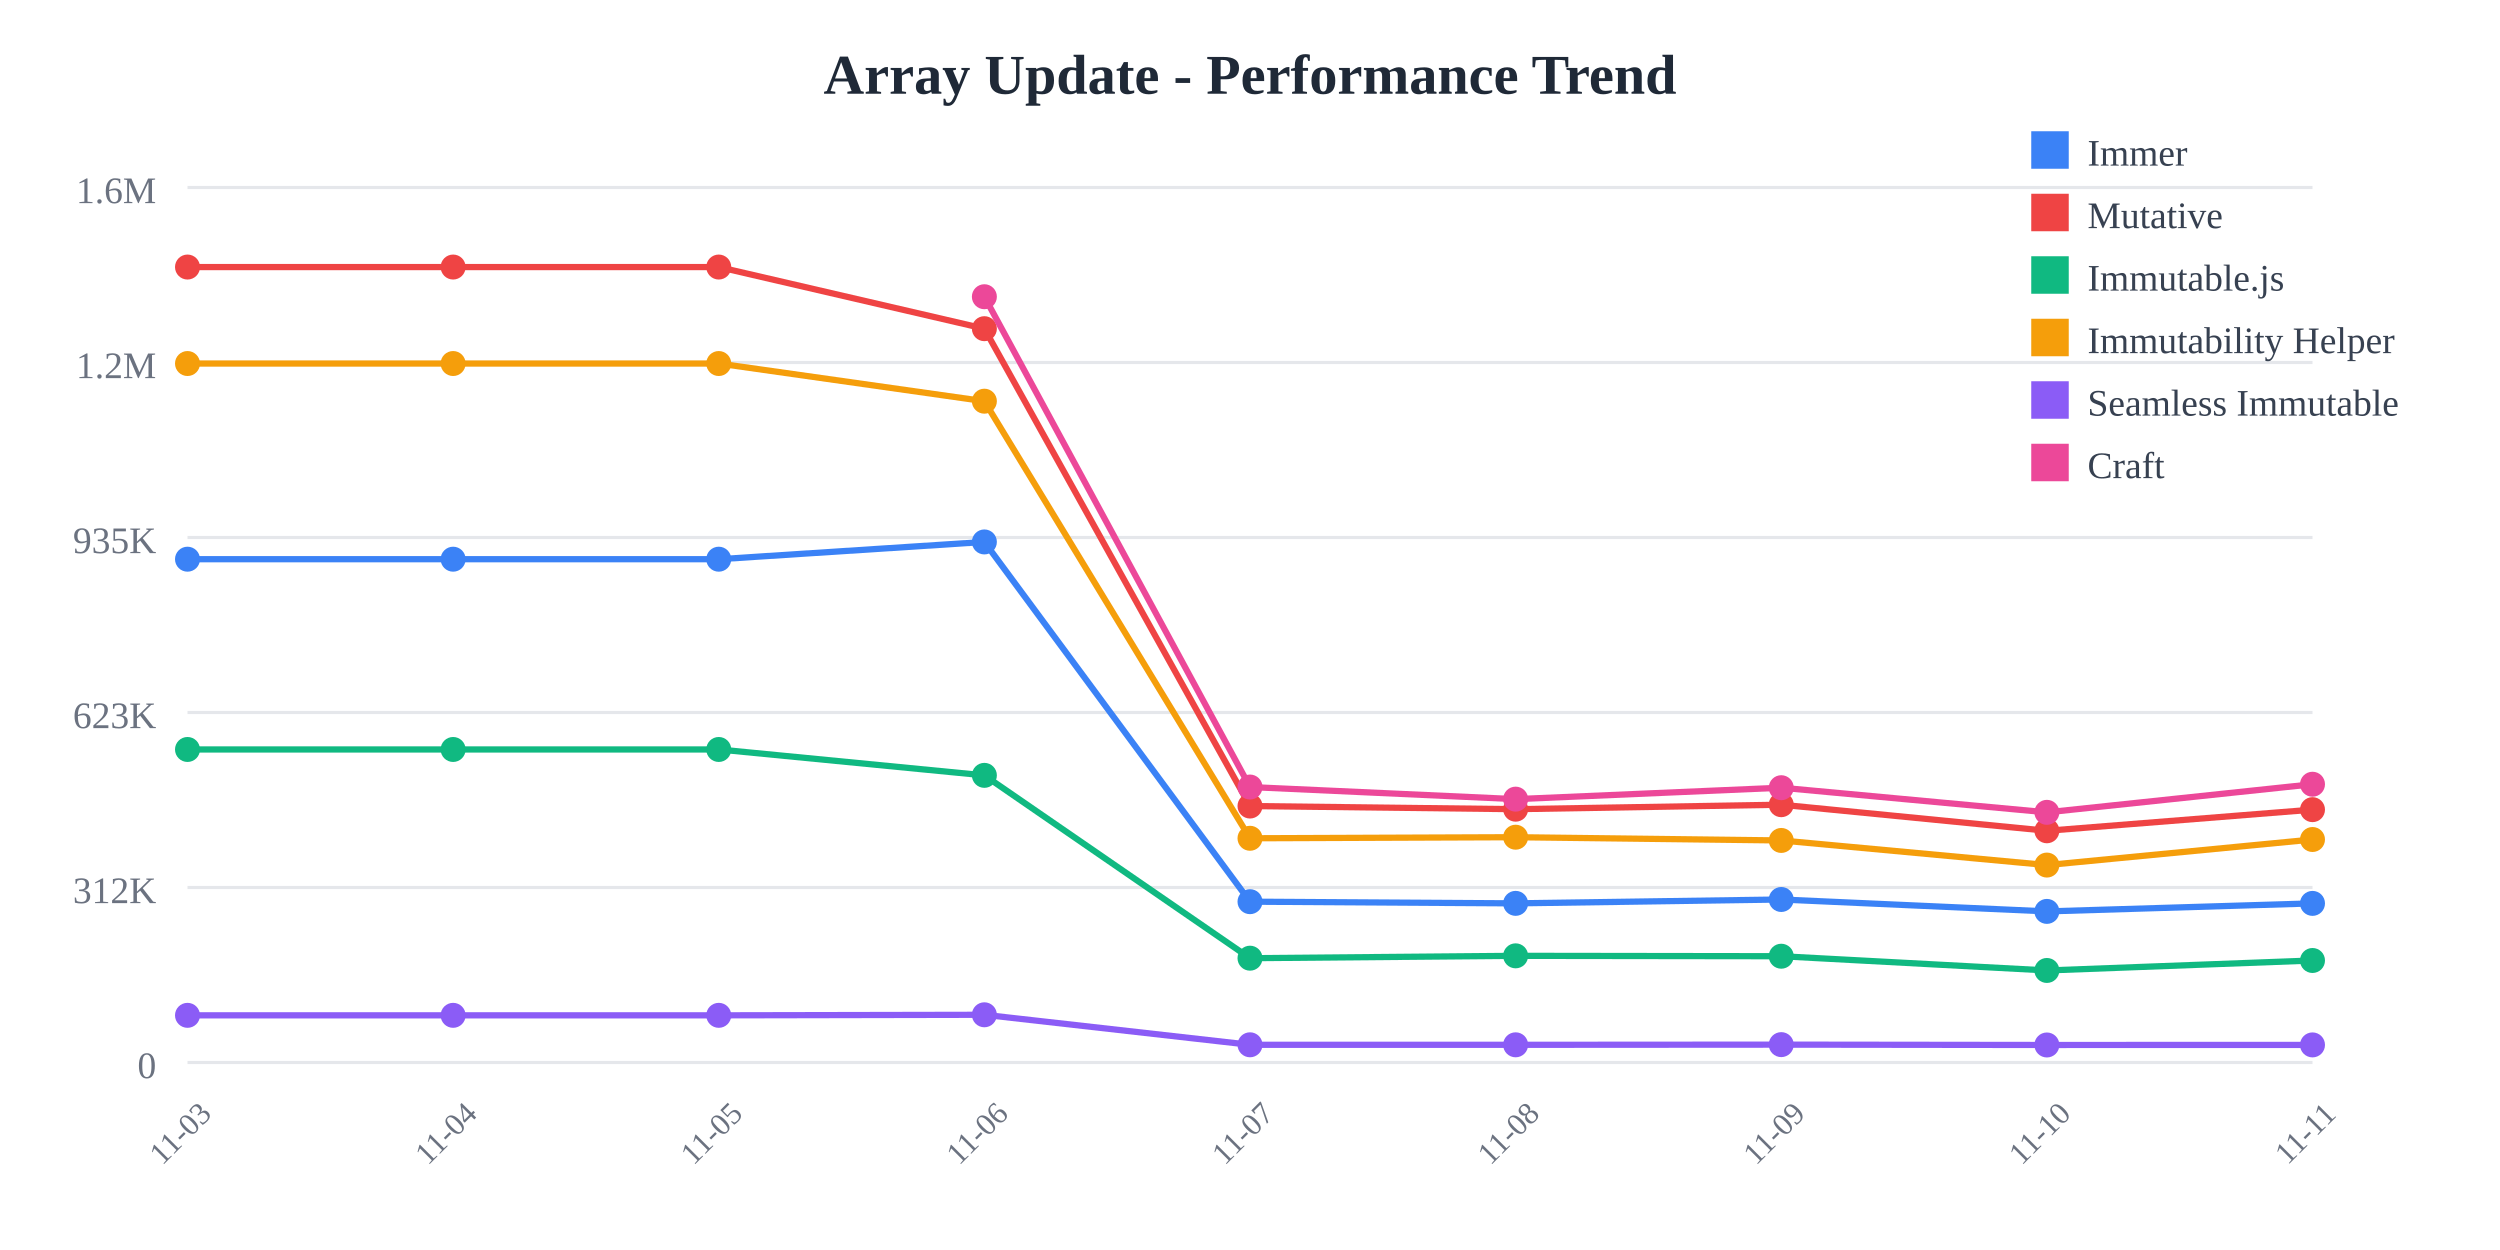
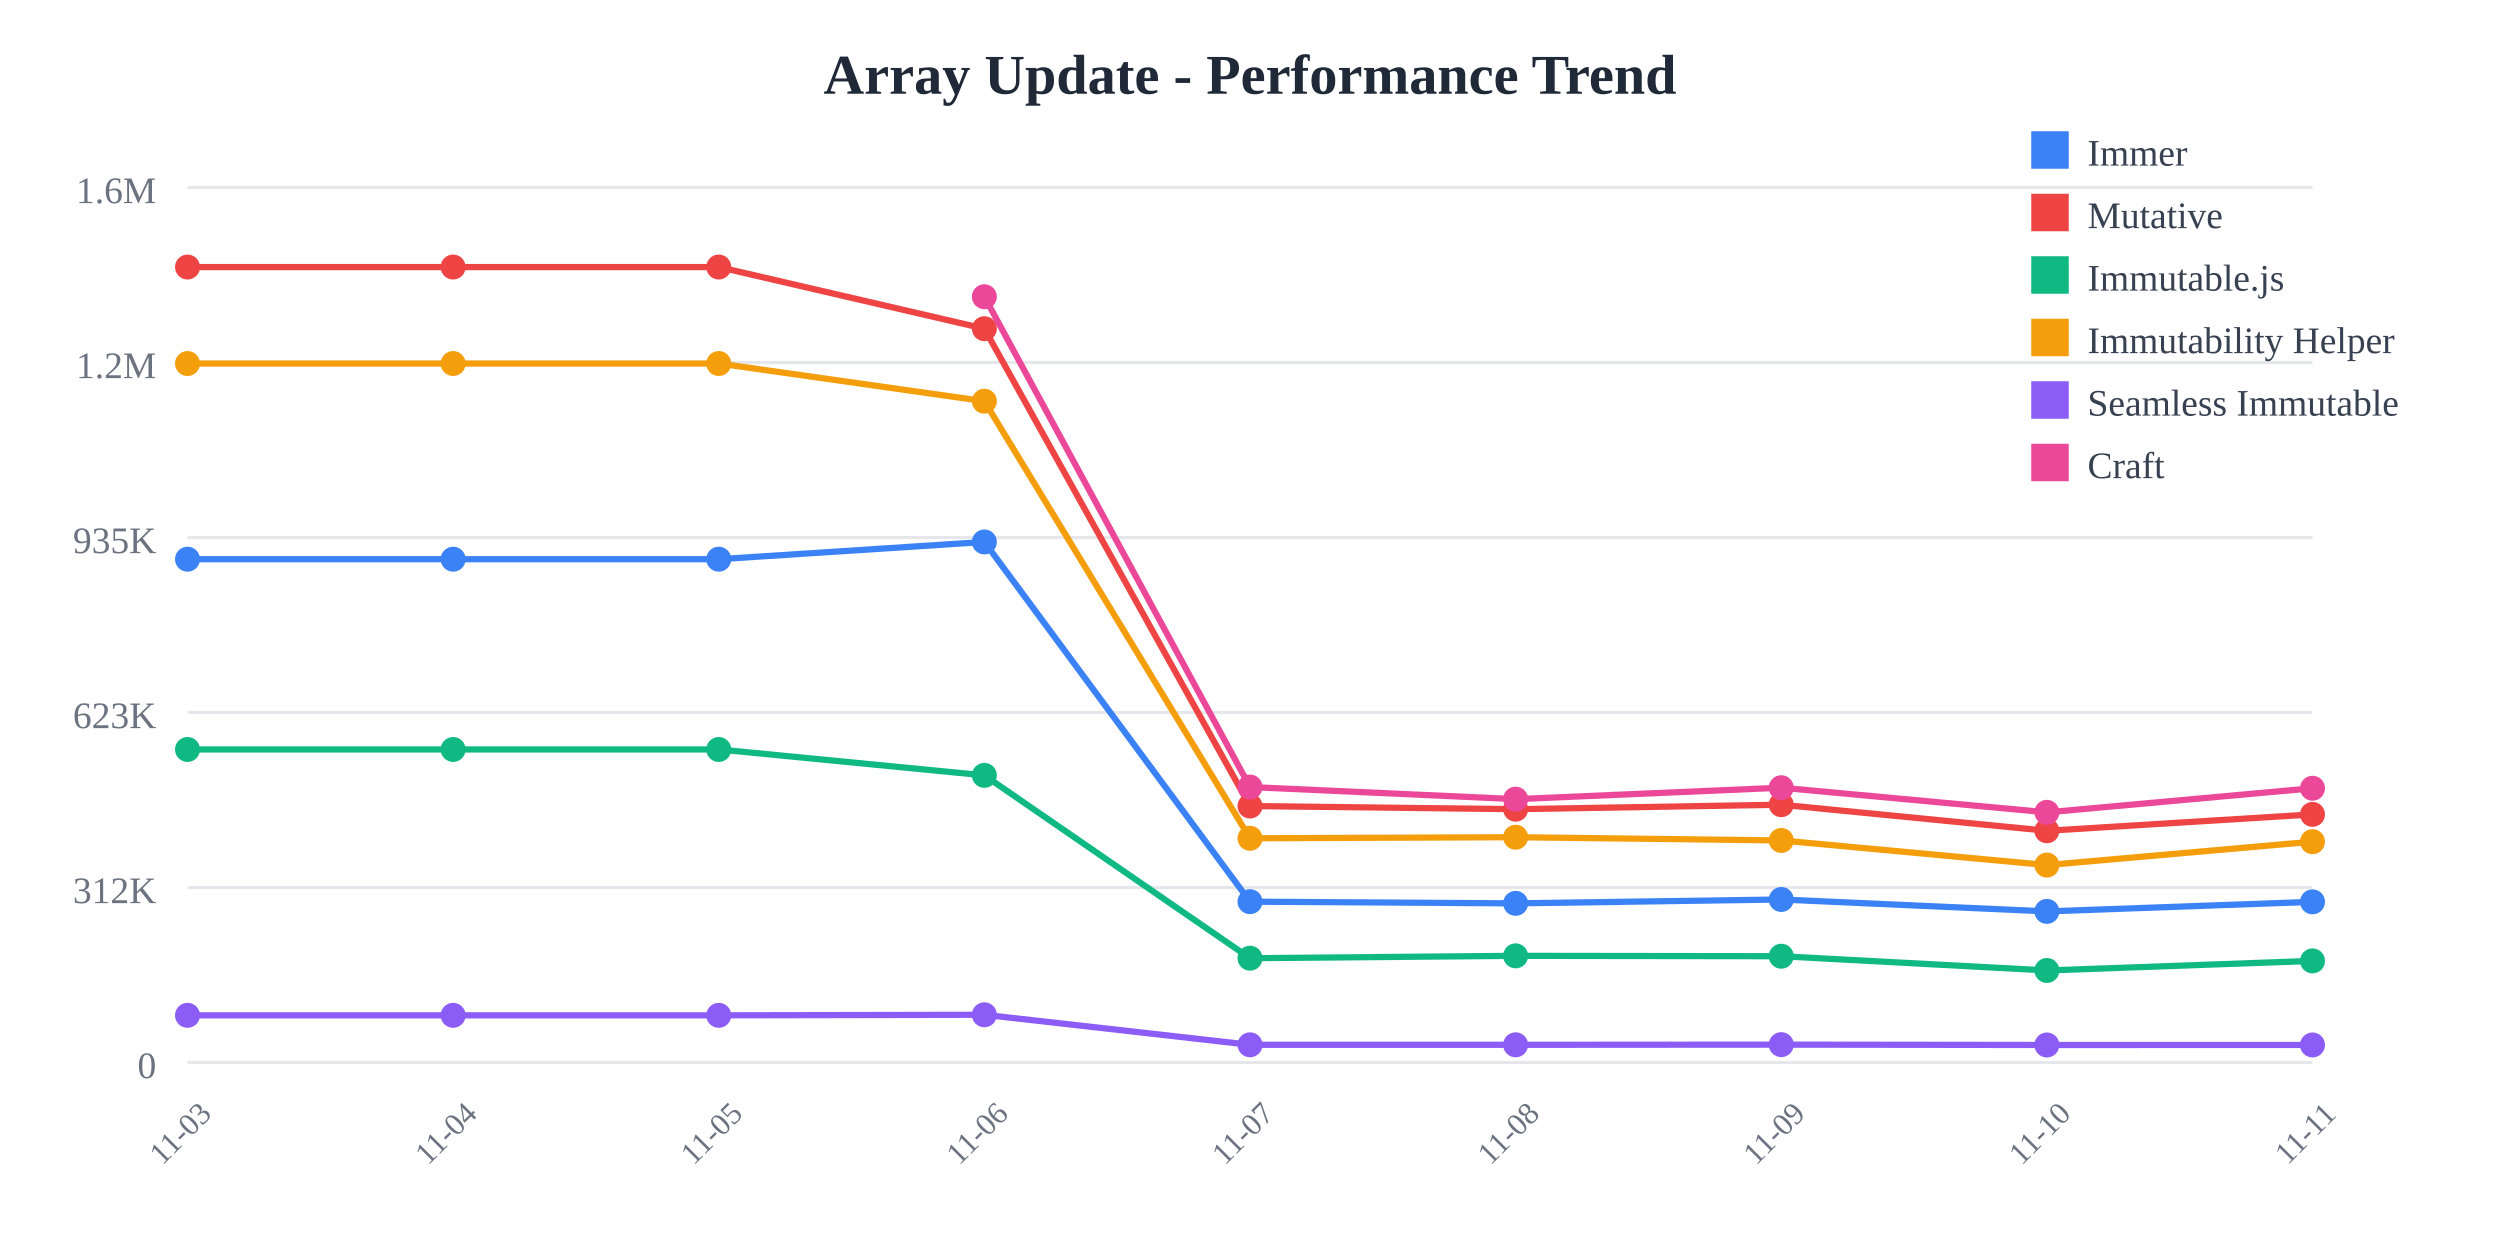
<svg xmlns="http://www.w3.org/2000/svg" width="800" height="400">
  <rect width="800" height="400" fill="white" />
  <text x="400" y="30" text-anchor="middle" font-size="18" font-weight="bold" fill="#1f2937">
    Array Update - Performance Trend
  </text>
  <line x1="60" y1="60" x2="740" y2="60" stroke="#e5e7eb" stroke-width="1" />
  <text x="50" y="65" text-anchor="end" font-size="12" fill="#6b7280">
    1.6M
  </text>
  <line x1="60" y1="116" x2="740" y2="116" stroke="#e5e7eb" stroke-width="1" />
  <text x="50" y="121" text-anchor="end" font-size="12" fill="#6b7280">
    1.2M
  </text>
  <line x1="60" y1="172" x2="740" y2="172" stroke="#e5e7eb" stroke-width="1" />
  <text x="50" y="177" text-anchor="end" font-size="12" fill="#6b7280">
    935K
  </text>
  <line x1="60" y1="228" x2="740" y2="228" stroke="#e5e7eb" stroke-width="1" />
  <text x="50" y="233" text-anchor="end" font-size="12" fill="#6b7280">
    623K
  </text>
  <line x1="60" y1="284" x2="740" y2="284" stroke="#e5e7eb" stroke-width="1" />
  <text x="50" y="289" text-anchor="end" font-size="12" fill="#6b7280">
    312K
  </text>
  <line x1="60" y1="340" x2="740" y2="340" stroke="#e5e7eb" stroke-width="1" />
  <text x="50" y="345" text-anchor="end" font-size="12" fill="#6b7280">
    0
  </text>
  <text x="60" y="365" text-anchor="middle" font-size="10" fill="#6b7280" transform="rotate(-45, 60, 365)">
    11-03
  </text>
  <text x="145" y="365" text-anchor="middle" font-size="10" fill="#6b7280" transform="rotate(-45, 145, 365)">
    11-04
  </text>
  <text x="230" y="365" text-anchor="middle" font-size="10" fill="#6b7280" transform="rotate(-45, 230, 365)">
    11-05
  </text>
  <text x="315" y="365" text-anchor="middle" font-size="10" fill="#6b7280" transform="rotate(-45, 315, 365)">
    11-06
  </text>
  <text x="400" y="365" text-anchor="middle" font-size="10" fill="#6b7280" transform="rotate(-45, 400, 365)">
    11-07
  </text>
  <text x="485" y="365" text-anchor="middle" font-size="10" fill="#6b7280" transform="rotate(-45, 485, 365)">
    11-08
  </text>
  <text x="570" y="365" text-anchor="middle" font-size="10" fill="#6b7280" transform="rotate(-45, 570, 365)">
    11-09
  </text>
  <text x="655" y="365" text-anchor="middle" font-size="10" fill="#6b7280" transform="rotate(-45, 655, 365)">
    11-10
  </text>
  <text x="740" y="365" text-anchor="middle" font-size="10" fill="#6b7280" transform="rotate(-45, 740, 365)">
    11-11
  </text>
-   <polyline points="60,178.942 145,178.942 230,178.942 315,173.42 400,288.536 485,289.075 570,287.838 655,291.647 740,289.085" fill="none" stroke="#3b82f6" stroke-width="2" />
+   <polyline points="60,178.942 145,178.942 230,178.942 315,173.42 400,288.536 485,289.075 570,287.838 655,291.647 740,288.592" fill="none" stroke="#3b82f6" stroke-width="2" />
  <circle cx="60" cy="178.942" r="4" fill="#3b82f6" />
  <circle cx="145" cy="178.942" r="4" fill="#3b82f6" />
  <circle cx="230" cy="178.942" r="4" fill="#3b82f6" />
  <circle cx="315" cy="173.42" r="4" fill="#3b82f6" />
  <circle cx="400" cy="288.536" r="4" fill="#3b82f6" />
  <circle cx="485" cy="289.075" r="4" fill="#3b82f6" />
  <circle cx="570" cy="287.838" r="4" fill="#3b82f6" />
  <circle cx="655" cy="291.647" r="4" fill="#3b82f6" />
-   <circle cx="740" cy="289.085" r="4" fill="#3b82f6" />
-   <polyline points="60,85.455 145,85.455 230,85.455 315,105.179 400,257.932 485,258.94 570,257.504 655,265.85 740,259.087" fill="none" stroke="#ef4444" stroke-width="2" />
+   <circle cx="740" cy="288.592" r="4" fill="#3b82f6" />
+   <polyline points="60,85.455 145,85.455 230,85.455 315,105.179 400,257.932 485,258.94 570,257.504 655,265.85 740,260.605" fill="none" stroke="#ef4444" stroke-width="2" />
  <circle cx="60" cy="85.455" r="4" fill="#ef4444" />
  <circle cx="145" cy="85.455" r="4" fill="#ef4444" />
  <circle cx="230" cy="85.455" r="4" fill="#ef4444" />
  <circle cx="315" cy="105.179" r="4" fill="#ef4444" />
  <circle cx="400" cy="257.932" r="4" fill="#ef4444" />
  <circle cx="485" cy="258.94" r="4" fill="#ef4444" />
  <circle cx="570" cy="257.504" r="4" fill="#ef4444" />
  <circle cx="655" cy="265.85" r="4" fill="#ef4444" />
-   <circle cx="740" cy="259.087" r="4" fill="#ef4444" />
-   <polyline points="60,239.832 145,239.832 230,239.832 315,248.114 400,306.62 485,305.867 570,305.99 655,310.548 740,307.358" fill="none" stroke="#10b981" stroke-width="2" />
+   <circle cx="740" cy="260.605" r="4" fill="#ef4444" />
+   <polyline points="60,239.832 145,239.832 230,239.832 315,248.114 400,306.62 485,305.867 570,305.99 655,310.548 740,307.488" fill="none" stroke="#10b981" stroke-width="2" />
  <circle cx="60" cy="239.832" r="4" fill="#10b981" />
  <circle cx="145" cy="239.832" r="4" fill="#10b981" />
  <circle cx="230" cy="239.832" r="4" fill="#10b981" />
  <circle cx="315" cy="248.114" r="4" fill="#10b981" />
  <circle cx="400" cy="306.62" r="4" fill="#10b981" />
  <circle cx="485" cy="305.867" r="4" fill="#10b981" />
  <circle cx="570" cy="305.99" r="4" fill="#10b981" />
  <circle cx="655" cy="310.548" r="4" fill="#10b981" />
-   <circle cx="740" cy="307.358" r="4" fill="#10b981" />
-   <polyline points="60,116.329 145,116.329 230,116.329 315,128.383 400,268.25 485,267.906 570,268.944 655,276.824 740,268.641" fill="none" stroke="#f59e0b" stroke-width="2" />
+   <circle cx="740" cy="307.488" r="4" fill="#10b981" />
+   <polyline points="60,116.329 145,116.329 230,116.329 315,128.383 400,268.25 485,267.906 570,268.944 655,276.824 740,269.333" fill="none" stroke="#f59e0b" stroke-width="2" />
  <circle cx="60" cy="116.329" r="4" fill="#f59e0b" />
  <circle cx="145" cy="116.329" r="4" fill="#f59e0b" />
  <circle cx="230" cy="116.329" r="4" fill="#f59e0b" />
  <circle cx="315" cy="128.383" r="4" fill="#f59e0b" />
  <circle cx="400" cy="268.25" r="4" fill="#f59e0b" />
  <circle cx="485" cy="267.906" r="4" fill="#f59e0b" />
  <circle cx="570" cy="268.944" r="4" fill="#f59e0b" />
  <circle cx="655" cy="276.824" r="4" fill="#f59e0b" />
-   <circle cx="740" cy="268.641" r="4" fill="#f59e0b" />
-   <polyline points="60,324.908 145,324.908 230,324.908 315,324.732 400,334.335 485,334.341 570,334.281 655,334.394 740,334.37" fill="none" stroke="#8b5cf6" stroke-width="2" />
+   <circle cx="740" cy="269.333" r="4" fill="#f59e0b" />
+   <polyline points="60,324.908 145,324.908 230,324.908 315,324.732 400,334.335 485,334.341 570,334.281 655,334.394 740,334.389" fill="none" stroke="#8b5cf6" stroke-width="2" />
  <circle cx="60" cy="324.908" r="4" fill="#8b5cf6" />
  <circle cx="145" cy="324.908" r="4" fill="#8b5cf6" />
  <circle cx="230" cy="324.908" r="4" fill="#8b5cf6" />
  <circle cx="315" cy="324.732" r="4" fill="#8b5cf6" />
  <circle cx="400" cy="334.335" r="4" fill="#8b5cf6" />
  <circle cx="485" cy="334.341" r="4" fill="#8b5cf6" />
  <circle cx="570" cy="334.281" r="4" fill="#8b5cf6" />
  <circle cx="655" cy="334.394" r="4" fill="#8b5cf6" />
-   <circle cx="740" cy="334.37" r="4" fill="#8b5cf6" />
-   <polyline points="315,94.952 400,251.853 485,255.725 570,252.066 655,259.947 740,250.958" fill="none" stroke="#ec4899" stroke-width="2" />
+   <circle cx="740" cy="334.389" r="4" fill="#8b5cf6" />
+   <polyline points="315,94.952 400,251.853 485,255.725 570,252.066 655,259.947 740,252.239" fill="none" stroke="#ec4899" stroke-width="2" />
  <circle cx="315" cy="94.952" r="4" fill="#ec4899" />
  <circle cx="400" cy="251.853" r="4" fill="#ec4899" />
  <circle cx="485" cy="255.725" r="4" fill="#ec4899" />
  <circle cx="570" cy="252.066" r="4" fill="#ec4899" />
  <circle cx="655" cy="259.947" r="4" fill="#ec4899" />
-   <circle cx="740" cy="250.958" r="4" fill="#ec4899" />
+   <circle cx="740" cy="252.239" r="4" fill="#ec4899" />
  <rect x="650" y="42" width="12" height="12" fill="#3b82f6" />
  <text x="668" y="53" font-size="12" fill="#374151">Immer</text>
  <rect x="650" y="62" width="12" height="12" fill="#ef4444" />
  <text x="668" y="73" font-size="12" fill="#374151">Mutative</text>
  <rect x="650" y="82" width="12" height="12" fill="#10b981" />
  <text x="668" y="93" font-size="12" fill="#374151">Immutable.js</text>
  <rect x="650" y="102" width="12" height="12" fill="#f59e0b" />
  <text x="668" y="113" font-size="12" fill="#374151">Immutability Helper</text>
  <rect x="650" y="122" width="12" height="12" fill="#8b5cf6" />
  <text x="668" y="133" font-size="12" fill="#374151">Seamless Immutable</text>
  <rect x="650" y="142" width="12" height="12" fill="#ec4899" />
  <text x="668" y="153" font-size="12" fill="#374151">Craft</text>
</svg>
